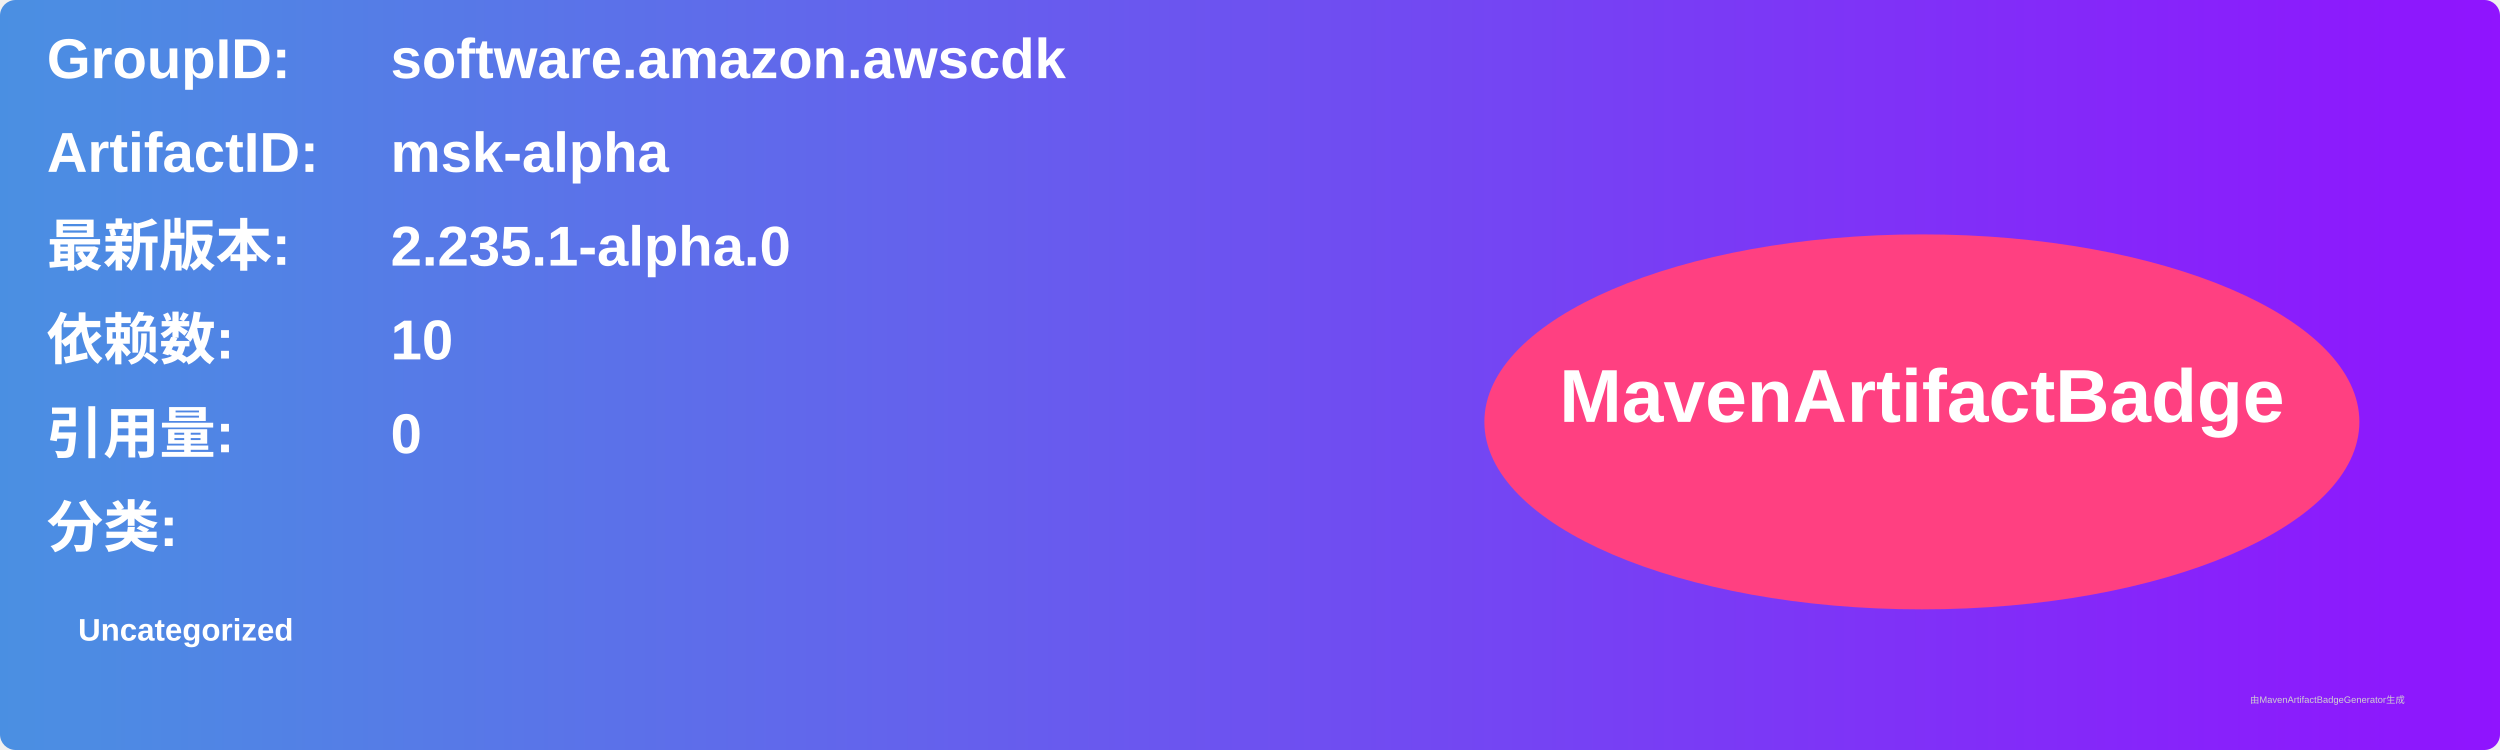
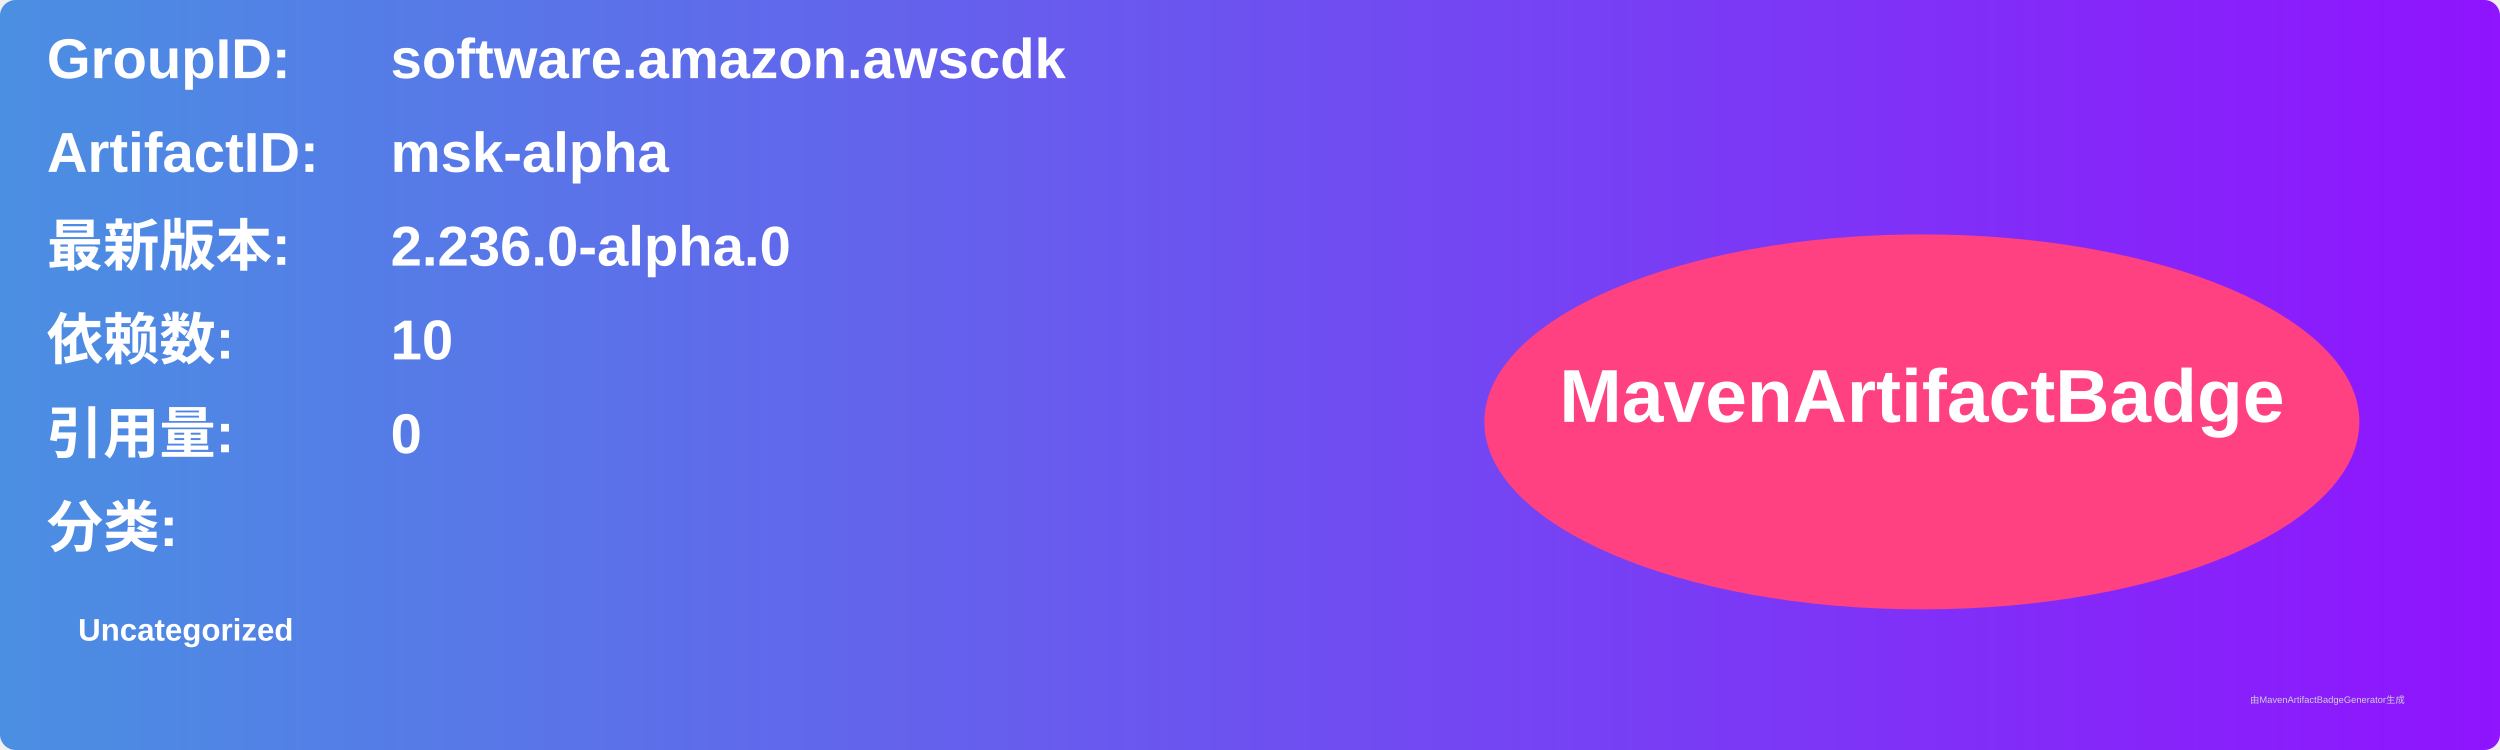
<svg xmlns="http://www.w3.org/2000/svg" width="800" height="240" viewBox="0 0 800 240">
  <linearGradient id="grad" x1="0%" y1="0%" x2="100%" y2="0%">
    <stop offset="0%" stop-color="#4a90e2" />
    <stop offset="100%" stop-color="#9013fe" />
  </linearGradient>
  <rect width="100%" height="100%" rx="5" ry="5" fill="url(#grad)" />
  <g transform="translate(15, 15)">
    <text x="0" y="10" font-family="Arial" font-size="18" fill="white" font-weight="bold" width="260">GroupID:</text>
    <text x="110" y="10" font-family="Arial" font-size="18" fill="white" font-weight="bold" width="460">software.amazon.awscdk</text>
    <text x="0" y="40" font-family="Arial" font-size="18" fill="white" font-weight="bold" width="260">ArtifactID:</text>
    <text x="110" y="40" font-family="Arial" font-size="18" fill="white" font-weight="bold" width="460">msk-alpha</text>
    <text x="0" y="70" font-family="Arial" font-size="18" fill="white" font-weight="bold">最新版本:</text>
    <text x="110" y="70" font-family="Arial" font-size="18" fill="white" font-weight="bold">
-       <tspan font-weight="bold">2.235.1-alpha.0</tspan>
+       <tspan font-weight="bold">2.236.0-alpha.0</tspan>
    </text>
    <text x="0" y="100" font-family="Arial" font-size="18" fill="white" font-weight="bold">依赖数: </text>
    <text x="110" y="100" font-family="Arial" font-size="18" fill="white">
      <tspan font-weight="bold">10</tspan>
    </text>
    <text x="0" y="130" font-family="Arial" font-size="18" fill="white" font-weight="bold">引用量: </text>
    <text x="110" y="130" font-family="Arial" font-size="18" fill="white">
      <tspan font-weight="bold">0</tspan>
    </text>
    <text x="0" y="160" font-family="Arial" font-size="18" fill="white" font-weight="bold">分类:</text>
    <text x="10" y="190" font-family="Arial" font-size="10" fill="white">
      <tspan font-weight="bold">Uncategorized</tspan>
    </text>
    <ellipse cx="600" cy="120" rx="140" ry="60" fill="#ff4081" />
    <text x="600" y="120" text-anchor="middle" font-family="Arial" font-size="24" fill="white" font-weight="bold">MavenArtifactBadge</text>
  </g>
  <text x="720" y="225" font-family="Arial" font-size="3" fill="#d0d0d0">由MavenArtifactBadgeGenerator生成</text>
</svg>
